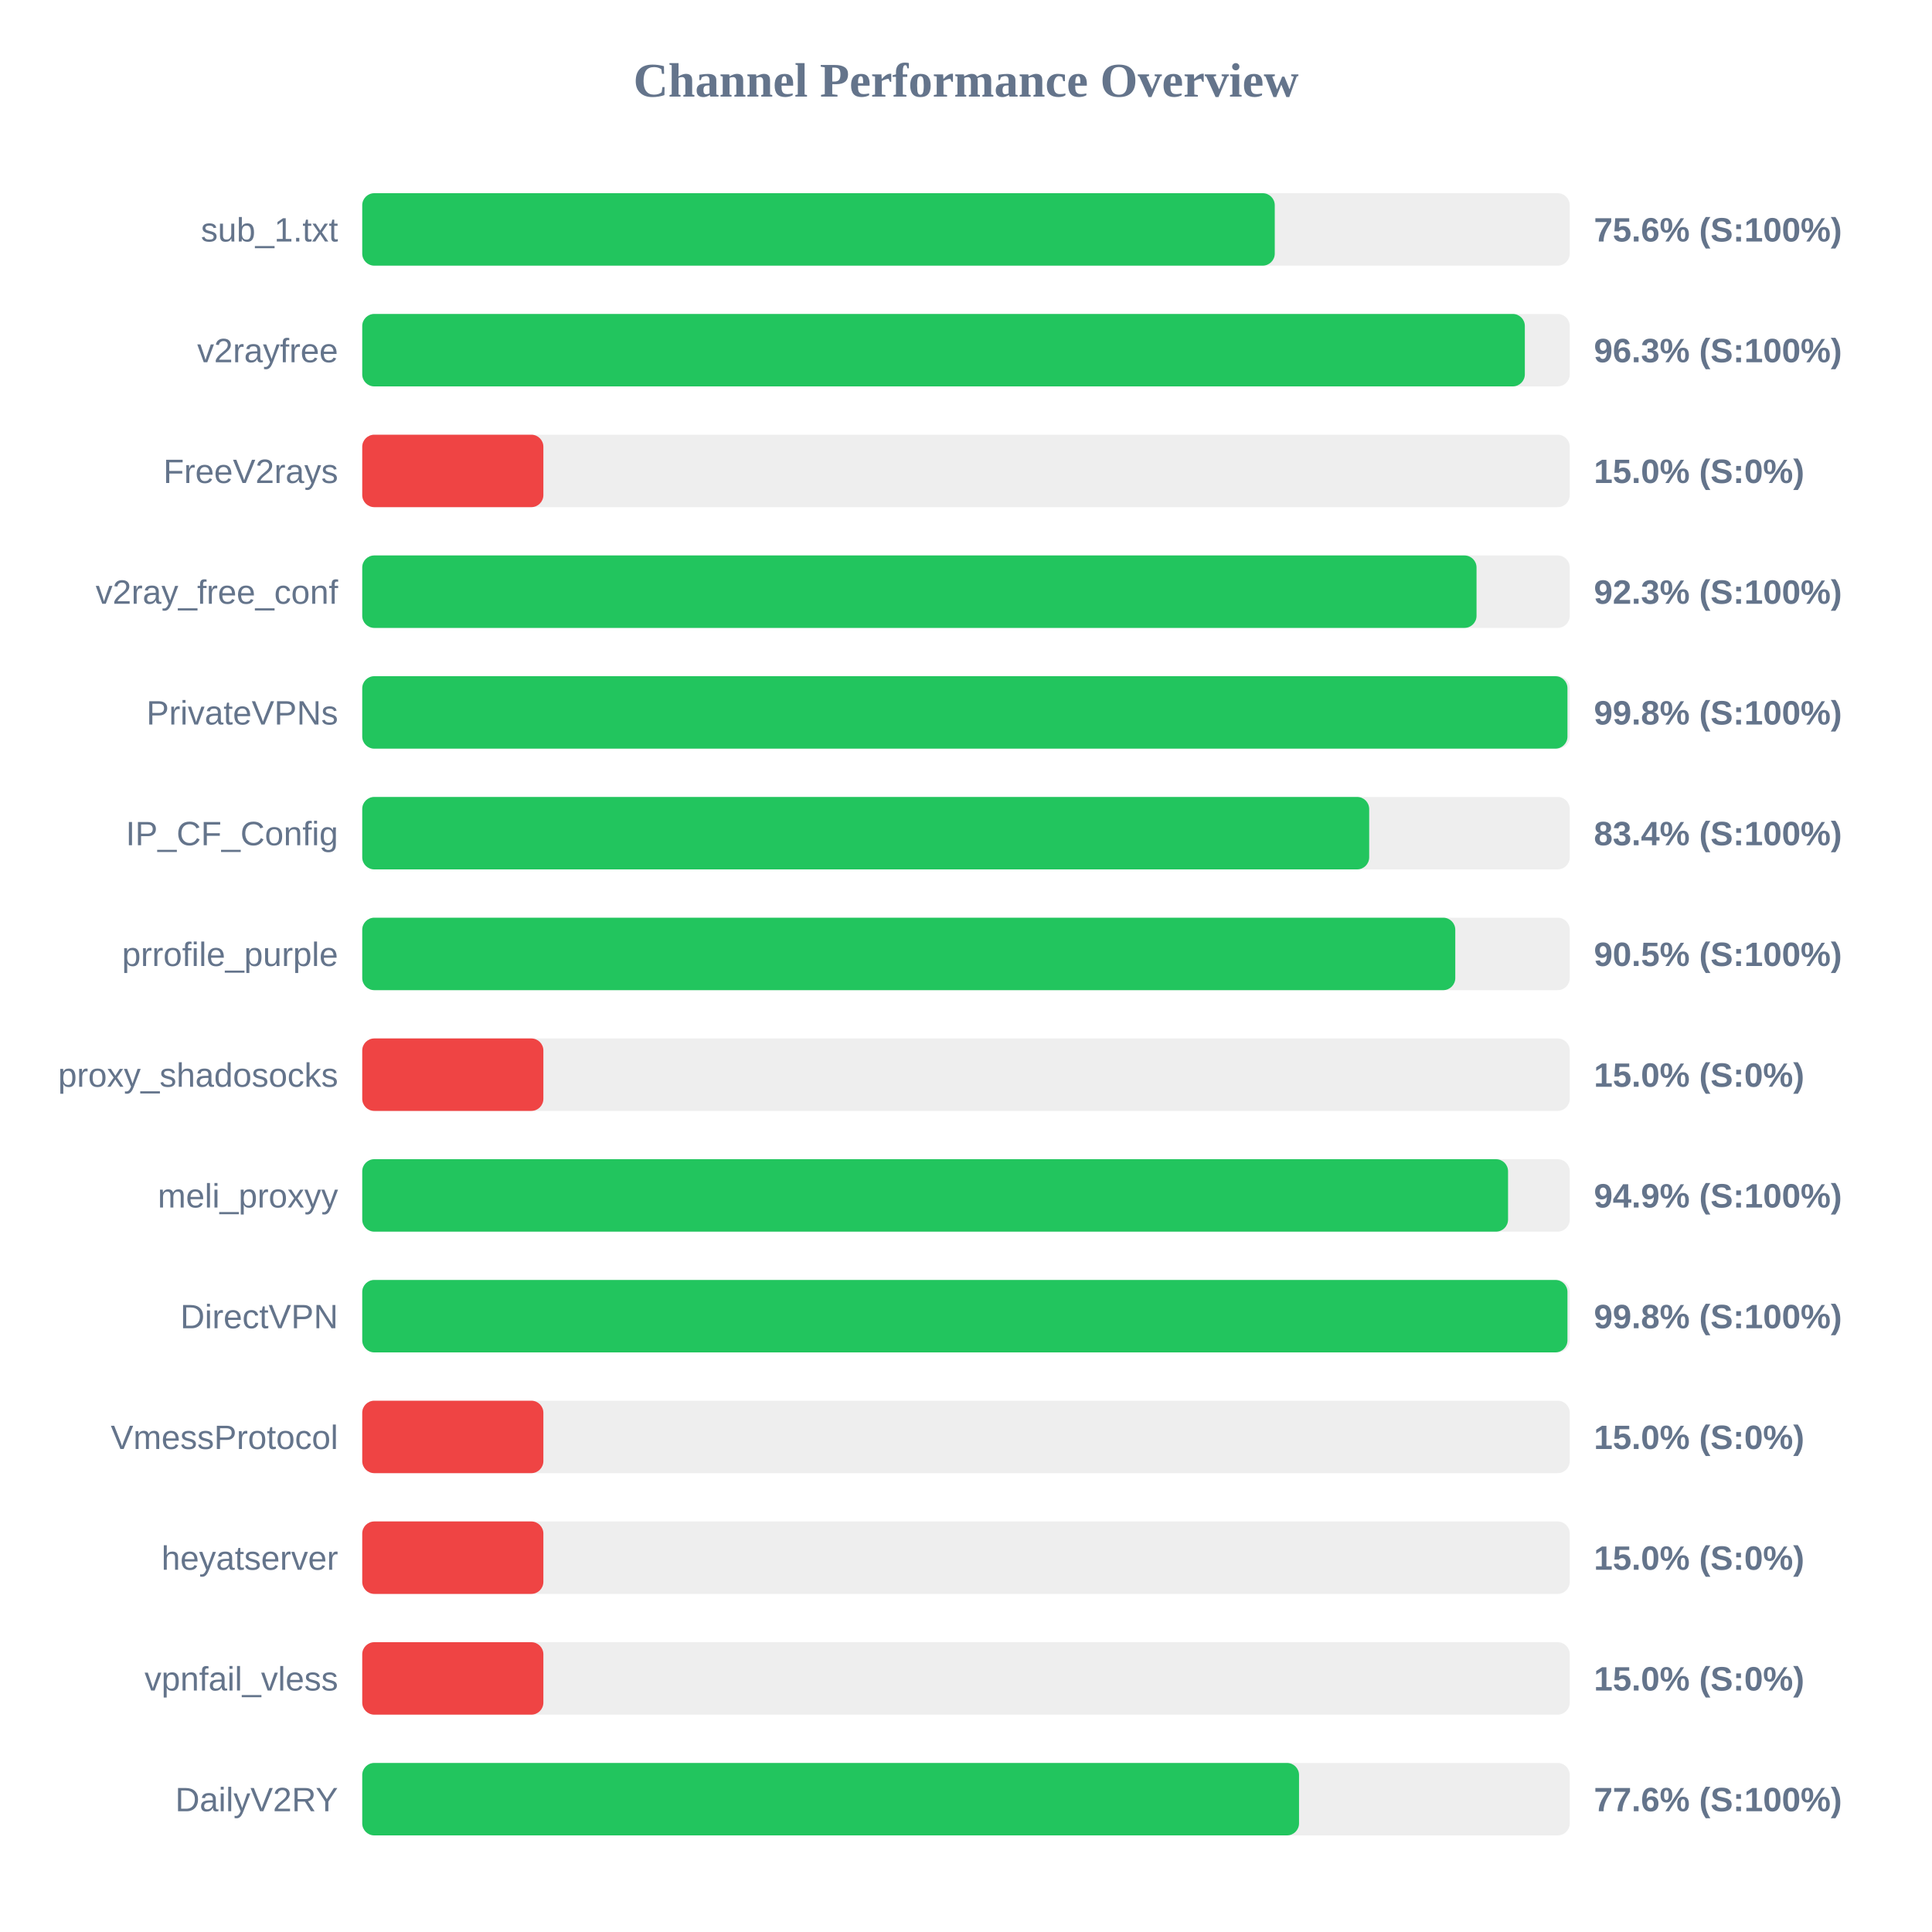
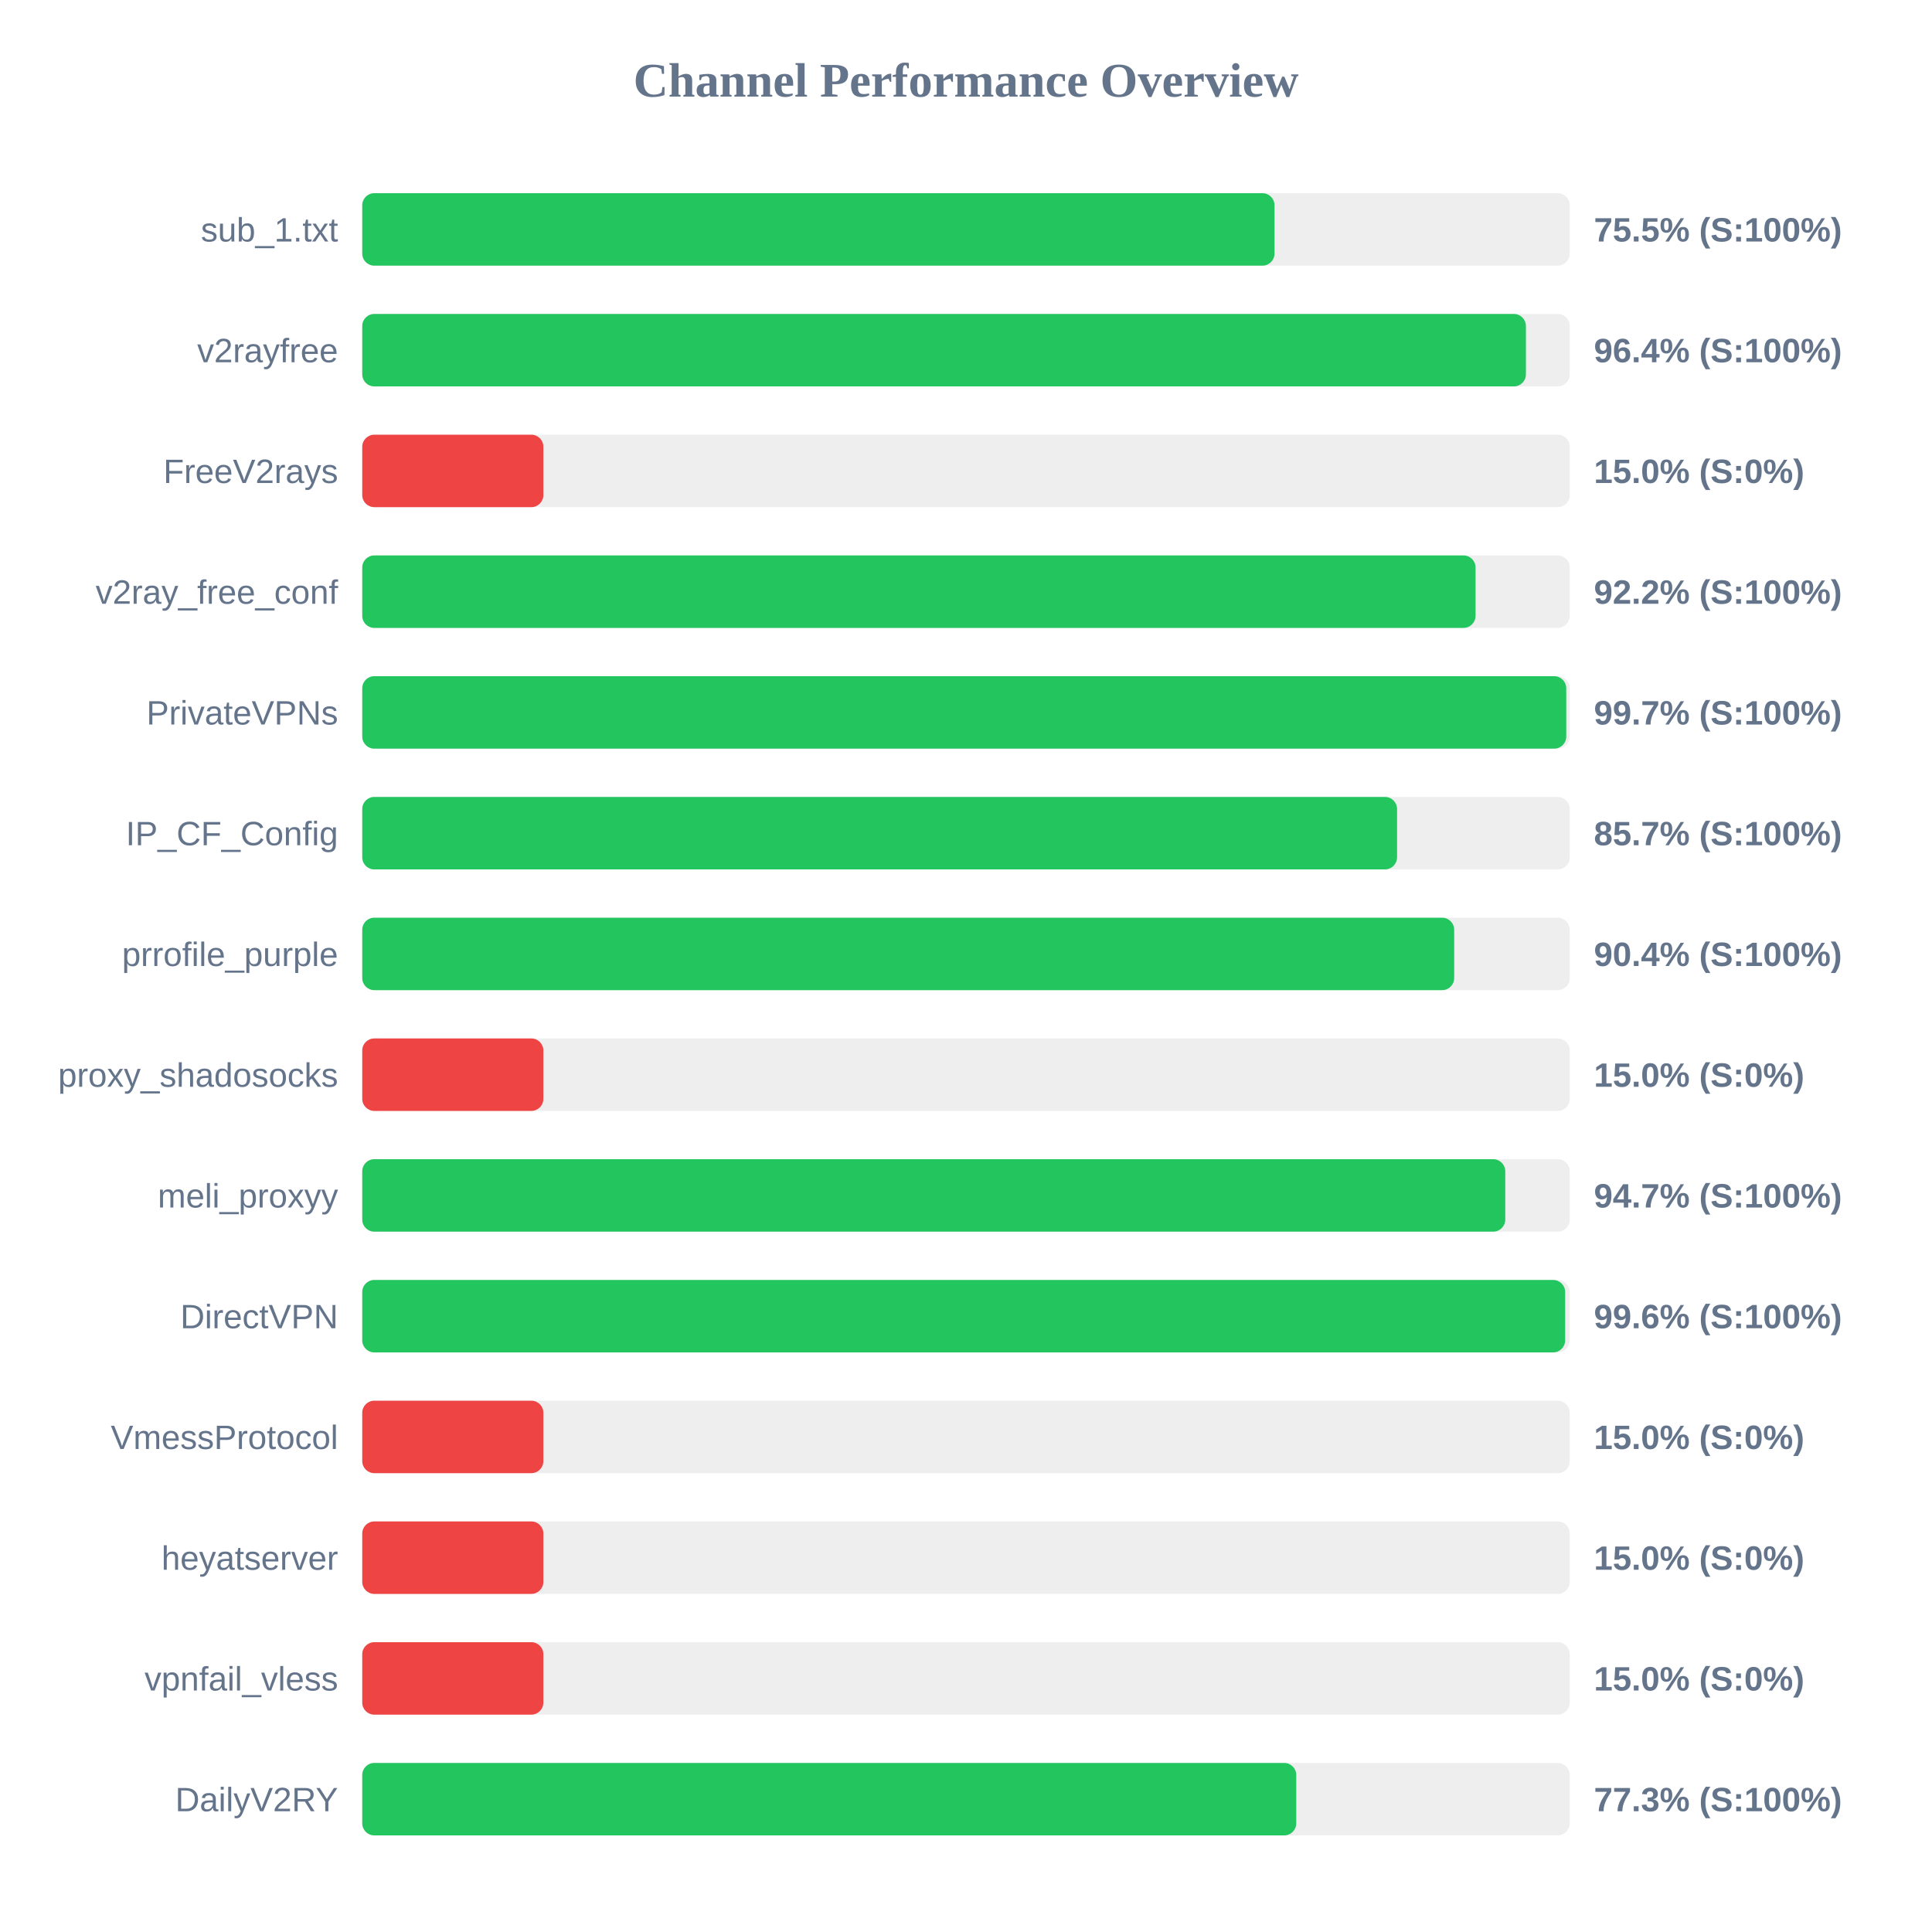
<svg xmlns="http://www.w3.org/2000/svg" width="800" height="800" version="1.1">
  <style>
        .row { font: 14px Arial; fill: #64748b; }
        .score { font: bold 14px Arial; fill: #64748b; }
    </style>
  <text x="400" y="40" text-anchor="middle" font-size="20px" font-weight="bold" fill="#64748b">Channel Performance Overview</text>
  <rect x="150" y="80" width="500" height="30" fill="#eee" rx="5" />
-   <rect x="150" y="80" width="377.85" height="30" fill="#22c55e" rx="5" />
+   <rect x="150" y="80" width="377.75" height="30" fill="#22c55e" rx="5" />
  <text x="140" y="100" text-anchor="end" class="row">sub_1.txt</text>
-   <text x="660" y="100" text-anchor="start" class="score">75.6% (S:100%)</text>
+   <text x="660" y="100" text-anchor="start" class="score">75.5% (S:100%)</text>
  <rect x="150" y="130" width="500" height="30" fill="#eee" rx="5" />
-   <rect x="150" y="130" width="481.4" height="30" fill="#22c55e" rx="5" />
+   <rect x="150" y="130" width="481.85" height="30" fill="#22c55e" rx="5" />
  <text x="140" y="150" text-anchor="end" class="row">v2rayfree</text>
-   <text x="660" y="150" text-anchor="start" class="score">96.3% (S:100%)</text>
+   <text x="660" y="150" text-anchor="start" class="score">96.4% (S:100%)</text>
  <rect x="150" y="180" width="500" height="30" fill="#eee" rx="5" />
  <rect x="150" y="180" width="75.0" height="30" fill="#ef4444" rx="5" />
  <text x="140" y="200" text-anchor="end" class="row">FreeV2rays</text>
  <text x="660" y="200" text-anchor="start" class="score">15.0% (S:0%)</text>
  <rect x="150" y="230" width="500" height="30" fill="#eee" rx="5" />
-   <rect x="150" y="230" width="461.4" height="30" fill="#22c55e" rx="5" />
+   <rect x="150" y="230" width="461.0" height="30" fill="#22c55e" rx="5" />
  <text x="140" y="250" text-anchor="end" class="row">v2ray_free_conf</text>
-   <text x="660" y="250" text-anchor="start" class="score">92.3% (S:100%)</text>
+   <text x="660" y="250" text-anchor="start" class="score">92.2% (S:100%)</text>
  <rect x="150" y="280" width="500" height="30" fill="#eee" rx="5" />
-   <rect x="150" y="280" width="499.05" height="30" fill="#22c55e" rx="5" />
+   <rect x="150" y="280" width="498.55" height="30" fill="#22c55e" rx="5" />
  <text x="140" y="300" text-anchor="end" class="row">PrivateVPNs</text>
-   <text x="660" y="300" text-anchor="start" class="score">99.8% (S:100%)</text>
+   <text x="660" y="300" text-anchor="start" class="score">99.7% (S:100%)</text>
  <rect x="150" y="330" width="500" height="30" fill="#eee" rx="5" />
-   <rect x="150" y="330" width="416.95" height="30" fill="#22c55e" rx="5" />
+   <rect x="150" y="330" width="428.5" height="30" fill="#22c55e" rx="5" />
  <text x="140" y="350" text-anchor="end" class="row">IP_CF_Config</text>
-   <text x="660" y="350" text-anchor="start" class="score">83.4% (S:100%)</text>
+   <text x="660" y="350" text-anchor="start" class="score">85.7% (S:100%)</text>
  <rect x="150" y="380" width="500" height="30" fill="#eee" rx="5" />
-   <rect x="150" y="380" width="452.6" height="30" fill="#22c55e" rx="5" />
+   <rect x="150" y="380" width="452.15" height="30" fill="#22c55e" rx="5" />
  <text x="140" y="400" text-anchor="end" class="row">prrofile_purple</text>
-   <text x="660" y="400" text-anchor="start" class="score">90.5% (S:100%)</text>
+   <text x="660" y="400" text-anchor="start" class="score">90.4% (S:100%)</text>
  <rect x="150" y="430" width="500" height="30" fill="#eee" rx="5" />
  <rect x="150" y="430" width="75.0" height="30" fill="#ef4444" rx="5" />
  <text x="140" y="450" text-anchor="end" class="row">proxy_shadosocks</text>
  <text x="660" y="450" text-anchor="start" class="score">15.0% (S:0%)</text>
  <rect x="150" y="480" width="500" height="30" fill="#eee" rx="5" />
-   <rect x="150" y="480" width="474.45" height="30" fill="#22c55e" rx="5" />
+   <rect x="150" y="480" width="473.3" height="30" fill="#22c55e" rx="5" />
  <text x="140" y="500" text-anchor="end" class="row">meli_proxyy</text>
-   <text x="660" y="500" text-anchor="start" class="score">94.9% (S:100%)</text>
+   <text x="660" y="500" text-anchor="start" class="score">94.7% (S:100%)</text>
  <rect x="150" y="530" width="500" height="30" fill="#eee" rx="5" />
-   <rect x="150" y="530" width="499.05" height="30" fill="#22c55e" rx="5" />
+   <rect x="150" y="530" width="498.1" height="30" fill="#22c55e" rx="5" />
  <text x="140" y="550" text-anchor="end" class="row">DirectVPN</text>
-   <text x="660" y="550" text-anchor="start" class="score">99.8% (S:100%)</text>
+   <text x="660" y="550" text-anchor="start" class="score">99.6% (S:100%)</text>
  <rect x="150" y="580" width="500" height="30" fill="#eee" rx="5" />
  <rect x="150" y="580" width="75.0" height="30" fill="#ef4444" rx="5" />
  <text x="140" y="600" text-anchor="end" class="row">VmessProtocol</text>
  <text x="660" y="600" text-anchor="start" class="score">15.0% (S:0%)</text>
  <rect x="150" y="630" width="500" height="30" fill="#eee" rx="5" />
  <rect x="150" y="630" width="75.0" height="30" fill="#ef4444" rx="5" />
  <text x="140" y="650" text-anchor="end" class="row">heyatserver</text>
  <text x="660" y="650" text-anchor="start" class="score">15.0% (S:0%)</text>
  <rect x="150" y="680" width="500" height="30" fill="#eee" rx="5" />
  <rect x="150" y="680" width="75.0" height="30" fill="#ef4444" rx="5" />
  <text x="140" y="700" text-anchor="end" class="row">vpnfail_vless</text>
  <text x="660" y="700" text-anchor="start" class="score">15.0% (S:0%)</text>
  <rect x="150" y="730" width="500" height="30" fill="#eee" rx="5" />
-   <rect x="150" y="730" width="387.9" height="30" fill="#22c55e" rx="5" />
+   <rect x="150" y="730" width="386.75" height="30" fill="#22c55e" rx="5" />
  <text x="140" y="750" text-anchor="end" class="row">DailyV2RY</text>
-   <text x="660" y="750" text-anchor="start" class="score">77.6% (S:100%)</text>
+   <text x="660" y="750" text-anchor="start" class="score">77.3% (S:100%)</text>
</svg>
